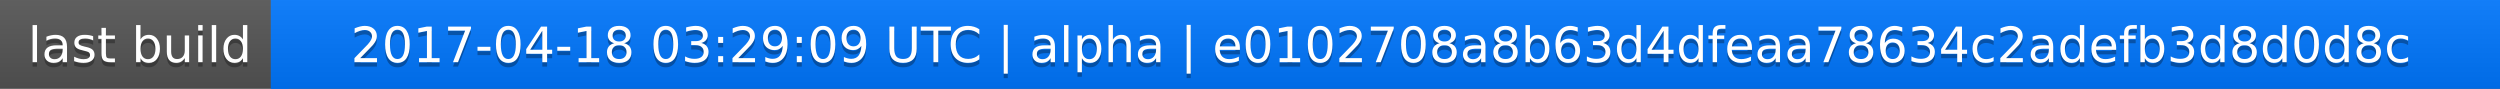
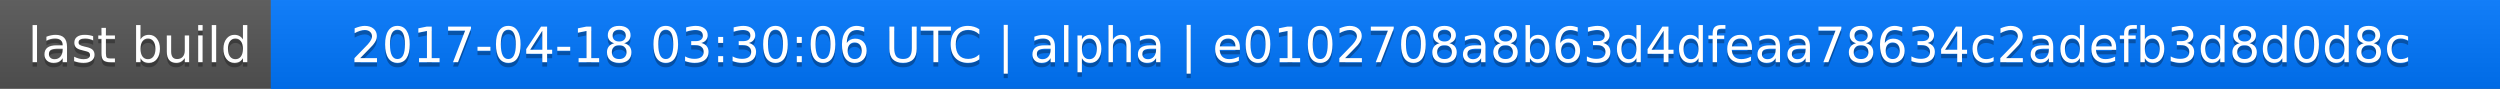
<svg xmlns="http://www.w3.org/2000/svg" width="563" height="20">
  <linearGradient id="a" x2="0" y2="100%">
    <stop offset="0" stop-color="#bbb" stop-opacity=".1" />
    <stop offset="1" stop-opacity=".1" />
  </linearGradient>
  <rect rx="0" width="563" height="20" fill="#555" />
  <rect rx="0" x="61" width="502" height="20" fill="#07f" />
  <path fill="#07f" d="M61 0h4v20h-4z" />
  <rect rx="0" width="563" height="20" fill="url(#a)" />
  <g fill="#fff" text-anchor="middle" font-family="DejaVu Sans,Verdana,Geneva,sans-serif" font-size="11">
    <text x="31.5" y="15" fill="#010101" fill-opacity=".3">last build</text>
    <text x="31.5" y="14">last build</text>
-     <text x="311" y="15" fill="#010101" fill-opacity=".3">2017-04-18 03:29:09 UTC | alpha | e0102708a8b63d4dfeaa78634c2adefb3d8d0d8c</text>
-     <text x="311" y="14">2017-04-18 03:29:09 UTC | alpha | e0102708a8b63d4dfeaa78634c2adefb3d8d0d8c</text>
+     <text x="311" y="15" fill="#010101" fill-opacity=".3">2017-04-18 03:30:06 UTC | alpha | e0102708a8b63d4dfeaa78634c2adefb3d8d0d8c</text>
+     <text x="311" y="14">2017-04-18 03:30:06 UTC | alpha | e0102708a8b63d4dfeaa78634c2adefb3d8d0d8c</text>
  </g>
</svg>
